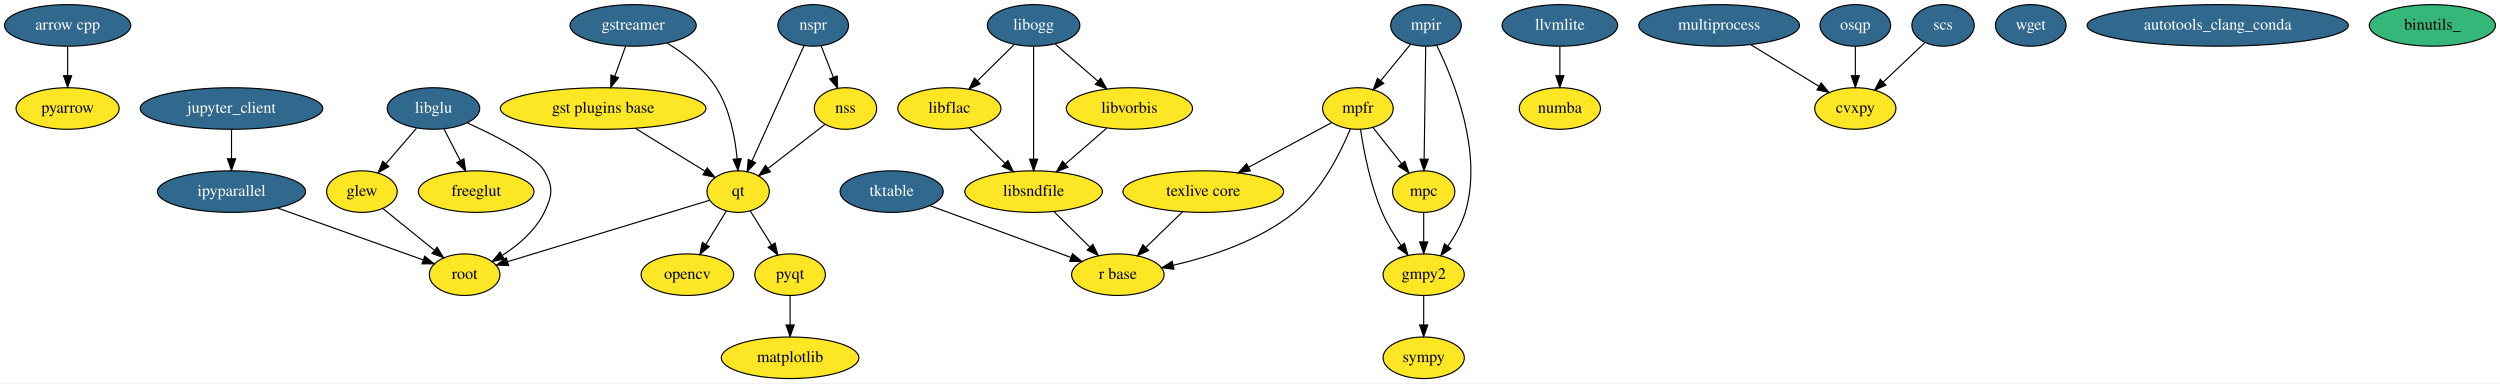
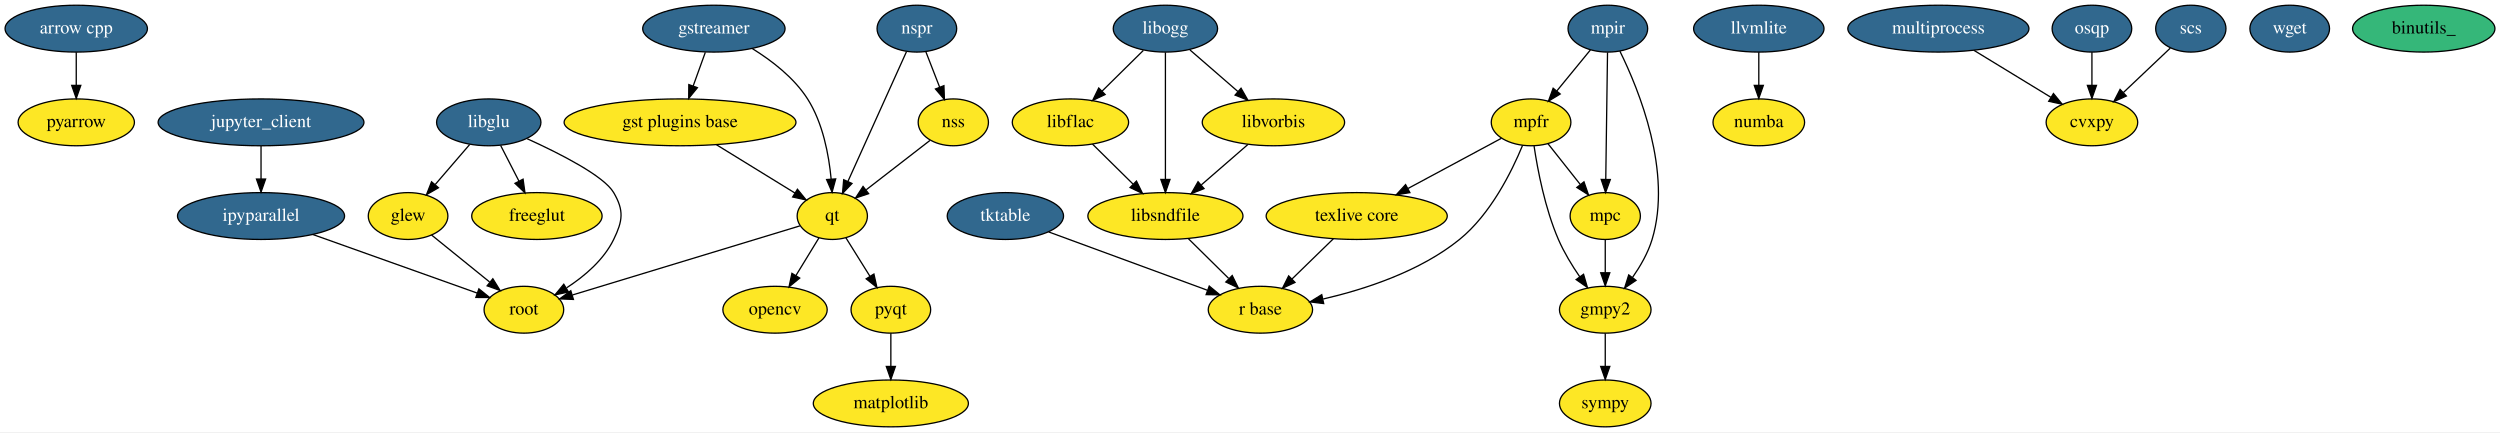
- <svg xmlns="http://www.w3.org/2000/svg" width="2166pt" height="332pt" viewBox="0.00 0.00 2166.19 332.00">
+ <svg xmlns="http://www.w3.org/2000/svg" width="1921pt" height="332pt" viewBox="0.00 0.00 1921.19 332.00">
  <g id="graph0" class="graph" transform="scale(1 1) rotate(0) translate(4 328)">
-     <polygon fill="#ffffff" stroke="transparent" points="-4,4 -4,-328 2162.19,-328 2162.19,4 -4,4" />
+     <polygon fill="#ffffff" stroke="transparent" points="-4,4 -4,-328 1917.19,-328 1917.19,4 -4,4" />
    <g id="node1" class="node">
      <ellipse fill="#31688e" stroke="#000000" cx="54.595" cy="-306" rx="54.691" ry="18" />
      <text text-anchor="middle" x="54.595" y="-302.3" font-family="Times,serif" font-size="14.00" fill="#ffffff">arrow cpp</text>
    </g>
    <g id="node17" class="node">
      <ellipse fill="#fde725" stroke="#000000" cx="54.595" cy="-234" rx="44.693" ry="18" />
      <text text-anchor="middle" x="54.595" y="-230.3" font-family="Times,serif" font-size="14.00" fill="#000000">pyarrow</text>
    </g>
    <g id="edge1" class="edge">
      <path fill="none" stroke="#000000" d="M54.595,-287.831C54.595,-280.131 54.595,-270.974 54.595,-262.417" />
      <polygon fill="#000000" stroke="#000000" points="58.095,-262.413 54.595,-252.413 51.095,-262.413 58.095,-262.413" />
    </g>
    <g id="node2" class="node">
      <ellipse fill="#fde725" stroke="#000000" cx="309.595" cy="-162" rx="30.595" ry="18" />
      <text text-anchor="middle" x="309.595" y="-158.3" font-family="Times,serif" font-size="14.00" fill="#000000">glew</text>
    </g>
    <g id="node35" class="node">
      <ellipse fill="#fde725" stroke="#000000" cx="398.595" cy="-90" rx="30.595" ry="18" />
      <text text-anchor="middle" x="398.595" y="-86.3" font-family="Times,serif" font-size="14.00" fill="#000000">root</text>
    </g>
    <g id="edge2" class="edge">
      <path fill="none" stroke="#000000" d="M327.606,-147.43C340.428,-137.056 357.865,-122.95 372.248,-111.314" />
      <polygon fill="#000000" stroke="#000000" points="374.733,-113.806 380.306,-104.796 370.33,-108.364 374.733,-113.806" />
    </g>
    <g id="node3" class="node">
      <ellipse fill="#fde725" stroke="#000000" cx="1229.595" cy="-90" rx="35.194" ry="18" />
      <text text-anchor="middle" x="1229.595" y="-86.3" font-family="Times,serif" font-size="14.00" fill="#000000">gmpy2</text>
    </g>
    <g id="node21" class="node">
      <ellipse fill="#fde725" stroke="#000000" cx="1229.595" cy="-18" rx="35.194" ry="18" />
      <text text-anchor="middle" x="1229.595" y="-14.3" font-family="Times,serif" font-size="14.00" fill="#000000">sympy</text>
    </g>
    <g id="edge3" class="edge">
      <path fill="none" stroke="#000000" d="M1229.595,-71.831C1229.595,-64.131 1229.595,-54.974 1229.595,-46.417" />
      <polygon fill="#000000" stroke="#000000" points="1233.095,-46.413 1229.595,-36.413 1226.095,-46.413 1233.095,-46.413" />
    </g>
    <g id="node4" class="node">
      <ellipse fill="#fde725" stroke="#000000" cx="518.595" cy="-234" rx="89.084" ry="18" />
      <text text-anchor="middle" x="518.595" y="-230.3" font-family="Times,serif" font-size="14.00" fill="#000000">gst plugins base</text>
    </g>
    <g id="node19" class="node">
      <ellipse fill="#fde725" stroke="#000000" cx="635.595" cy="-162" rx="27" ry="18" />
      <text text-anchor="middle" x="635.595" y="-158.3" font-family="Times,serif" font-size="14.00" fill="#000000">qt</text>
    </g>
    <g id="edge4" class="edge">
      <path fill="none" stroke="#000000" d="M546.62,-216.754C564.862,-205.528 588.59,-190.926 606.955,-179.625" />
      <polygon fill="#000000" stroke="#000000" points="608.809,-182.593 615.491,-174.371 605.14,-176.632 608.809,-182.593" />
    </g>
    <g id="node5" class="node">
      <ellipse fill="#31688e" stroke="#000000" cx="544.595" cy="-306" rx="54.691" ry="18" />
      <text text-anchor="middle" x="544.595" y="-302.3" font-family="Times,serif" font-size="14.00" fill="#ffffff">gstreamer</text>
    </g>
    <g id="edge5" class="edge">
      <path fill="none" stroke="#000000" d="M538.034,-287.831C535.192,-279.962 531.801,-270.571 528.653,-261.853" />
      <polygon fill="#000000" stroke="#000000" points="531.933,-260.63 525.244,-252.413 525.349,-263.008 531.933,-260.63" />
    </g>
    <g id="edge6" class="edge">
      <path fill="none" stroke="#000000" d="M573.973,-290.765C588.96,-281.516 606.178,-268.336 616.595,-252 628.349,-233.568 632.966,-209.113 634.717,-190.347" />
      <polygon fill="#000000" stroke="#000000" points="638.212,-190.538 635.436,-180.314 631.23,-190.038 638.212,-190.538" />
    </g>
    <g id="node6" class="node">
      <ellipse fill="#31688e" stroke="#000000" cx="196.595" cy="-162" rx="64.189" ry="18" />
      <text text-anchor="middle" x="196.595" y="-158.3" font-family="Times,serif" font-size="14.00" fill="#ffffff">ipyparallel</text>
    </g>
    <g id="edge7" class="edge">
      <path fill="none" stroke="#000000" d="M236.504,-147.775C273.288,-134.664 327.389,-115.38 362.805,-102.757" />
      <polygon fill="#000000" stroke="#000000" points="364.024,-106.038 372.268,-99.384 361.673,-99.445 364.024,-106.038" />
    </g>
    <g id="node7" class="node">
      <ellipse fill="#31688e" stroke="#000000" cx="196.595" cy="-234" rx="79.087" ry="18" />
      <text text-anchor="middle" x="196.595" y="-230.3" font-family="Times,serif" font-size="14.00" fill="#ffffff">jupyter_client</text>
    </g>
    <g id="edge8" class="edge">
      <path fill="none" stroke="#000000" d="M196.595,-215.831C196.595,-208.131 196.595,-198.974 196.595,-190.417" />
      <polygon fill="#000000" stroke="#000000" points="200.095,-190.413 196.595,-180.413 193.095,-190.413 200.095,-190.413" />
    </g>
    <g id="node8" class="node">
      <ellipse fill="#31688e" stroke="#000000" cx="371.595" cy="-234" rx="40.094" ry="18" />
      <text text-anchor="middle" x="371.595" y="-230.3" font-family="Times,serif" font-size="14.00" fill="#ffffff">libglu</text>
    </g>
    <g id="edge10" class="edge">
      <path fill="none" stroke="#000000" d="M356.902,-216.937C348.99,-207.749 339.098,-196.261 330.407,-186.169" />
      <polygon fill="#000000" stroke="#000000" points="332.933,-183.739 323.756,-178.445 327.629,-188.306 332.933,-183.739" />
    </g>
    <g id="node23" class="node">
      <ellipse fill="#fde725" stroke="#000000" cx="408.595" cy="-162" rx="50.091" ry="18" />
      <text text-anchor="middle" x="408.595" y="-158.3" font-family="Times,serif" font-size="14.00" fill="#000000">freeglut</text>
    </g>
    <g id="edge9" class="edge">
      <path fill="none" stroke="#000000" d="M380.741,-216.202C384.966,-207.981 390.074,-198.041 394.756,-188.93" />
      <polygon fill="#000000" stroke="#000000" points="397.968,-190.337 399.426,-179.843 391.742,-187.137 397.968,-190.337" />
    </g>
    <g id="edge11" class="edge">
      <path fill="none" stroke="#000000" d="M401.139,-221.39C426.499,-209.89 460.113,-192.793 467.595,-180 475.673,-166.189 474.603,-158.384 467.595,-144 459.943,-128.295 445.271,-115.814 431.416,-106.824" />
      <polygon fill="#000000" stroke="#000000" points="432.877,-103.617 422.512,-101.422 429.246,-109.601 432.877,-103.617" />
    </g>
    <g id="node9" class="node">
      <ellipse fill="#fde725" stroke="#000000" cx="891.595" cy="-162" rx="59.59" ry="18" />
      <text text-anchor="middle" x="891.595" y="-158.3" font-family="Times,serif" font-size="14.00" fill="#000000">libsndfile</text>
    </g>
    <g id="node20" class="node">
      <ellipse fill="#fde725" stroke="#000000" cx="964.595" cy="-90" rx="40.094" ry="18" />
      <text text-anchor="middle" x="964.595" y="-86.3" font-family="Times,serif" font-size="14.00" fill="#000000">r base</text>
    </g>
    <g id="edge12" class="edge">
      <path fill="none" stroke="#000000" d="M909.266,-144.571C918.547,-135.417 930.064,-124.058 940.183,-114.077" />
      <polygon fill="#000000" stroke="#000000" points="942.927,-116.287 947.589,-106.773 938.012,-111.303 942.927,-116.287" />
    </g>
    <g id="node10" class="node">
      <ellipse fill="#31688e" stroke="#000000" cx="1347.595" cy="-306" rx="50.091" ry="18" />
      <text text-anchor="middle" x="1347.595" y="-302.3" font-family="Times,serif" font-size="14.00" fill="#ffffff">llvmlite</text>
    </g>
    <g id="node27" class="node">
      <ellipse fill="#fde725" stroke="#000000" cx="1347.595" cy="-234" rx="35.194" ry="18" />
      <text text-anchor="middle" x="1347.595" y="-230.3" font-family="Times,serif" font-size="14.00" fill="#000000">numba</text>
    </g>
    <g id="edge13" class="edge">
      <path fill="none" stroke="#000000" d="M1347.595,-287.831C1347.595,-280.131 1347.595,-270.974 1347.595,-262.417" />
      <polygon fill="#000000" stroke="#000000" points="1351.095,-262.413 1347.595,-252.413 1344.095,-262.413 1351.095,-262.413" />
    </g>
    <g id="node11" class="node">
      <ellipse fill="#fde725" stroke="#000000" cx="680.595" cy="-18" rx="59.59" ry="18" />
      <text text-anchor="middle" x="680.595" y="-14.3" font-family="Times,serif" font-size="14.00" fill="#000000">matplotlib</text>
    </g>
    <g id="node12" class="node">
      <ellipse fill="#fde725" stroke="#000000" cx="1229.595" cy="-162" rx="27" ry="18" />
      <text text-anchor="middle" x="1229.595" y="-158.3" font-family="Times,serif" font-size="14.00" fill="#000000">mpc</text>
    </g>
    <g id="edge14" class="edge">
      <path fill="none" stroke="#000000" d="M1229.595,-143.831C1229.595,-136.131 1229.595,-126.974 1229.595,-118.417" />
      <polygon fill="#000000" stroke="#000000" points="1233.095,-118.413 1229.595,-108.413 1226.095,-118.413 1233.095,-118.413" />
    </g>
    <g id="node13" class="node">
      <ellipse fill="#fde725" stroke="#000000" cx="1172.595" cy="-234" rx="30.595" ry="18" />
      <text text-anchor="middle" x="1172.595" y="-230.3" font-family="Times,serif" font-size="14.00" fill="#000000">mpfr</text>
    </g>
    <g id="edge15" class="edge">
      <path fill="none" stroke="#000000" d="M1174.884,-215.81C1177.671,-197.191 1183.331,-167.705 1193.595,-144 1197.893,-134.074 1204.03,-123.999 1210.022,-115.282" />
      <polygon fill="#000000" stroke="#000000" points="1212.922,-117.244 1215.893,-107.074 1207.229,-113.171 1212.922,-117.244" />
    </g>
    <g id="edge16" class="edge">
      <path fill="none" stroke="#000000" d="M1185.529,-217.662C1192.89,-208.364 1202.249,-196.543 1210.447,-186.187" />
      <polygon fill="#000000" stroke="#000000" points="1213.249,-188.286 1216.712,-178.273 1207.761,-183.941 1213.249,-188.286" />
    </g>
    <g id="edge17" class="edge">
      <path fill="none" stroke="#000000" d="M1166.041,-216.271C1157.717,-196.071 1141.501,-163.362 1117.595,-144 1087.375,-119.524 1045.252,-105.742 1012.854,-98.239" />
      <polygon fill="#000000" stroke="#000000" points="1013.221,-94.736 1002.704,-96.017 1011.724,-101.574 1013.221,-94.736" />
    </g>
    <g id="node22" class="node">
      <ellipse fill="#fde725" stroke="#000000" cx="1038.595" cy="-162" rx="69.588" ry="18" />
      <text text-anchor="middle" x="1038.595" y="-158.3" font-family="Times,serif" font-size="14.00" fill="#000000">texlive core</text>
    </g>
    <g id="edge18" class="edge">
      <path fill="none" stroke="#000000" d="M1149.864,-221.786C1130.22,-211.231 1101.386,-195.739 1077.993,-183.169" />
      <polygon fill="#000000" stroke="#000000" points="1079.465,-179.987 1068.999,-178.337 1076.151,-186.153 1079.465,-179.987" />
    </g>
    <g id="node14" class="node">
      <ellipse fill="#31688e" stroke="#000000" cx="1231.595" cy="-306" rx="30.595" ry="18" />
      <text text-anchor="middle" x="1231.595" y="-302.3" font-family="Times,serif" font-size="14.00" fill="#ffffff">mpir</text>
    </g>
    <g id="edge19" class="edge">
      <path fill="none" stroke="#000000" d="M1240.831,-288.727C1255.576,-258.838 1281.251,-195.709 1265.595,-144 1262.461,-133.648 1256.614,-123.466 1250.531,-114.782" />
      <polygon fill="#000000" stroke="#000000" points="1253.246,-112.569 1244.461,-106.647 1247.637,-116.755 1253.246,-112.569" />
    </g>
    <g id="edge20" class="edge">
      <path fill="none" stroke="#000000" d="M1231.342,-287.762C1231.001,-263.201 1230.39,-219.247 1229.989,-190.354" />
      <polygon fill="#000000" stroke="#000000" points="1233.485,-190.04 1229.846,-180.09 1226.486,-190.137 1233.485,-190.04" />
    </g>
    <g id="edge21" class="edge">
      <path fill="none" stroke="#000000" d="M1218.207,-289.662C1210.588,-280.364 1200.901,-268.543 1192.415,-258.187" />
      <polygon fill="#000000" stroke="#000000" points="1194.976,-255.79 1185.93,-250.273 1189.561,-260.226 1194.976,-255.79" />
    </g>
    <g id="node15" class="node">
      <ellipse fill="#31688e" stroke="#000000" cx="1485.595" cy="-306" rx="69.588" ry="18" />
      <text text-anchor="middle" x="1485.595" y="-302.3" font-family="Times,serif" font-size="14.00" fill="#ffffff">multiprocess</text>
    </g>
    <g id="node32" class="node">
      <ellipse fill="#fde725" stroke="#000000" cx="1603.595" cy="-234" rx="35.194" ry="18" />
      <text text-anchor="middle" x="1603.595" y="-230.3" font-family="Times,serif" font-size="14.00" fill="#000000">cvxpy</text>
    </g>
    <g id="edge22" class="edge">
      <path fill="none" stroke="#000000" d="M1512.963,-289.301C1530.633,-278.519 1553.677,-264.459 1572.106,-253.214" />
      <polygon fill="#000000" stroke="#000000" points="1574.025,-256.143 1580.739,-247.946 1570.379,-250.167 1574.025,-256.143" />
    </g>
    <g id="node16" class="node">
      <ellipse fill="#fde725" stroke="#000000" cx="591.595" cy="-90" rx="40.094" ry="18" />
      <text text-anchor="middle" x="591.595" y="-86.3" font-family="Times,serif" font-size="14.00" fill="#000000">opencv</text>
    </g>
    <g id="node18" class="node">
      <ellipse fill="#fde725" stroke="#000000" cx="680.595" cy="-90" rx="30.595" ry="18" />
      <text text-anchor="middle" x="680.595" y="-86.3" font-family="Times,serif" font-size="14.00" fill="#000000">pyqt</text>
    </g>
    <g id="edge23" class="edge">
      <path fill="none" stroke="#000000" d="M680.595,-71.831C680.595,-64.131 680.595,-54.974 680.595,-46.417" />
      <polygon fill="#000000" stroke="#000000" points="684.095,-46.413 680.595,-36.413 677.095,-46.413 684.095,-46.413" />
    </g>
    <g id="edge24" class="edge">
      <path fill="none" stroke="#000000" d="M625.39,-145.301C620.103,-136.65 613.526,-125.887 607.583,-116.162" />
      <polygon fill="#000000" stroke="#000000" points="610.56,-114.321 602.359,-107.613 604.587,-117.971 610.56,-114.321" />
    </g>
    <g id="edge25" class="edge">
      <path fill="none" stroke="#000000" d="M646.032,-145.301C651.519,-136.522 658.364,-125.57 664.511,-115.734" />
      <polygon fill="#000000" stroke="#000000" points="667.57,-117.444 669.902,-107.109 661.634,-113.734 667.57,-117.444" />
    </g>
    <g id="edge26" class="edge">
      <path fill="none" stroke="#000000" d="M610.68,-154.431C568.962,-141.757 484.756,-116.175 435.932,-101.343" />
      <polygon fill="#000000" stroke="#000000" points="436.664,-97.907 426.079,-98.35 434.63,-104.605 436.664,-97.907" />
    </g>
    <g id="edge27" class="edge">
      <path fill="none" stroke="#000000" d="M1020.682,-144.571C1011.113,-135.261 999.199,-123.669 988.816,-113.566" />
      <polygon fill="#000000" stroke="#000000" points="991.189,-110.992 981.581,-106.527 986.308,-116.009 991.189,-110.992" />
    </g>
    <g id="node24" class="node">
      <ellipse fill="#31688e" stroke="#000000" cx="891.595" cy="-306" rx="40.094" ry="18" />
      <text text-anchor="middle" x="891.595" y="-302.3" font-family="Times,serif" font-size="14.00" fill="#ffffff">libogg</text>
    </g>
    <g id="edge29" class="edge">
      <path fill="none" stroke="#000000" d="M891.595,-287.762C891.595,-263.201 891.595,-219.247 891.595,-190.354" />
      <polygon fill="#000000" stroke="#000000" points="895.095,-190.09 891.595,-180.09 888.095,-190.09 895.095,-190.09" />
    </g>
    <g id="node25" class="node">
      <ellipse fill="#fde725" stroke="#000000" cx="974.595" cy="-234" rx="54.691" ry="18" />
      <text text-anchor="middle" x="974.595" y="-230.3" font-family="Times,serif" font-size="14.00" fill="#000000">libvorbis</text>
    </g>
    <g id="edge30" class="edge">
      <path fill="none" stroke="#000000" d="M910.429,-289.662C921.336,-280.2 935.257,-268.125 947.343,-257.641" />
      <polygon fill="#000000" stroke="#000000" points="949.709,-260.221 954.97,-251.024 945.122,-254.933 949.709,-260.221" />
    </g>
    <g id="node26" class="node">
      <ellipse fill="#fde725" stroke="#000000" cx="818.595" cy="-234" rx="44.693" ry="18" />
      <text text-anchor="middle" x="818.595" y="-230.3" font-family="Times,serif" font-size="14.00" fill="#000000">libflac</text>
    </g>
    <g id="edge28" class="edge">
      <path fill="none" stroke="#000000" d="M874.664,-289.301C865.242,-280.008 853.35,-268.278 842.944,-258.016" />
      <polygon fill="#000000" stroke="#000000" points="845.265,-255.388 835.687,-250.858 840.349,-260.372 845.265,-255.388" />
    </g>
    <g id="edge31" class="edge">
      <path fill="none" stroke="#000000" d="M954.925,-216.937C944.253,-207.679 930.888,-196.086 919.19,-185.938" />
      <polygon fill="#000000" stroke="#000000" points="921.259,-183.099 911.411,-179.19 916.672,-188.387 921.259,-183.099" />
    </g>
    <g id="edge32" class="edge">
      <path fill="none" stroke="#000000" d="M835.526,-217.301C844.813,-208.141 856.499,-196.615 866.796,-186.46" />
      <polygon fill="#000000" stroke="#000000" points="869.332,-188.874 873.994,-179.36 864.416,-183.891 869.332,-188.874" />
    </g>
    <g id="node28" class="node">
      <ellipse fill="#31688e" stroke="#000000" cx="700.595" cy="-306" rx="30.595" ry="18" />
      <text text-anchor="middle" x="700.595" y="-302.3" font-family="Times,serif" font-size="14.00" fill="#ffffff">nspr</text>
    </g>
    <g id="edge34" class="edge">
      <path fill="none" stroke="#000000" d="M692.625,-288.343C681.356,-263.377 660.679,-217.571 647.562,-188.511" />
      <polygon fill="#000000" stroke="#000000" points="650.732,-187.026 643.428,-179.352 644.352,-189.906 650.732,-187.026" />
    </g>
    <g id="node29" class="node">
      <ellipse fill="#fde725" stroke="#000000" cx="728.595" cy="-234" rx="27" ry="18" />
      <text text-anchor="middle" x="728.595" y="-230.3" font-family="Times,serif" font-size="14.00" fill="#000000">nss</text>
    </g>
    <g id="edge33" class="edge">
      <path fill="none" stroke="#000000" d="M707.516,-288.202C710.704,-280.006 714.555,-270.102 718.09,-261.014" />
      <polygon fill="#000000" stroke="#000000" points="721.391,-262.182 721.753,-251.593 714.867,-259.644 721.391,-262.182" />
    </g>
    <g id="edge35" class="edge">
      <path fill="none" stroke="#000000" d="M710.664,-220.118C696.769,-209.36 677.317,-194.301 661.696,-182.207" />
      <polygon fill="#000000" stroke="#000000" points="663.521,-179.194 653.471,-175.84 659.236,-184.729 663.521,-179.194" />
    </g>
    <g id="node30" class="node">
      <ellipse fill="#31688e" stroke="#000000" cx="1603.595" cy="-306" rx="30.595" ry="18" />
      <text text-anchor="middle" x="1603.595" y="-302.3" font-family="Times,serif" font-size="14.00" fill="#ffffff">osqp</text>
    </g>
    <g id="edge36" class="edge">
      <path fill="none" stroke="#000000" d="M1603.595,-287.831C1603.595,-280.131 1603.595,-270.974 1603.595,-262.417" />
      <polygon fill="#000000" stroke="#000000" points="1607.095,-262.413 1603.595,-252.413 1600.095,-262.413 1607.095,-262.413" />
    </g>
    <g id="node31" class="node">
      <ellipse fill="#31688e" stroke="#000000" cx="1679.595" cy="-306" rx="27" ry="18" />
      <text text-anchor="middle" x="1679.595" y="-302.3" font-family="Times,serif" font-size="14.00" fill="#ffffff">scs</text>
    </g>
    <g id="edge37" class="edge">
      <path fill="none" stroke="#000000" d="M1663.848,-291.082C1653.434,-281.215 1639.576,-268.087 1627.776,-256.909" />
      <polygon fill="#000000" stroke="#000000" points="1630.043,-254.235 1620.377,-249.898 1625.229,-259.317 1630.043,-254.235" />
    </g>
    <g id="node33" class="node">
      <ellipse fill="#31688e" stroke="#000000" cx="768.595" cy="-162" rx="44.693" ry="18" />
      <text text-anchor="middle" x="768.595" y="-158.3" font-family="Times,serif" font-size="14.00" fill="#ffffff">tktable</text>
    </g>
    <g id="edge38" class="edge">
      <path fill="none" stroke="#000000" d="M801.844,-149.786C835.487,-137.427 887.559,-118.299 923.707,-105.02" />
      <polygon fill="#000000" stroke="#000000" points="925.272,-108.174 933.452,-101.44 922.859,-101.603 925.272,-108.174" />
    </g>
    <g id="node34" class="node">
      <ellipse fill="#31688e" stroke="#000000" cx="1755.595" cy="-306" rx="30.595" ry="18" />
      <text text-anchor="middle" x="1755.595" y="-302.3" font-family="Times,serif" font-size="14.00" fill="#ffffff">wget</text>
    </g>
    <g id="node36" class="node">
-       <ellipse fill="#31688e" stroke="#000000" cx="1917.595" cy="-306" rx="113.18" ry="18" />
-       <text text-anchor="middle" x="1917.595" y="-302.3" font-family="Times,serif" font-size="14.00" fill="#ffffff">autotools_clang_conda</text>
-     </g>
-     <g id="node37" class="node">
-       <ellipse fill="#35b779" stroke="#000000" cx="2103.595" cy="-306" rx="54.691" ry="18" />
-       <text text-anchor="middle" x="2103.595" y="-302.3" font-family="Times,serif" font-size="14.00" fill="#000000">binutils_</text>
+       <ellipse fill="#35b779" stroke="#000000" cx="1858.595" cy="-306" rx="54.691" ry="18" />
+       <text text-anchor="middle" x="1858.595" y="-302.3" font-family="Times,serif" font-size="14.00" fill="#000000">binutils_</text>
    </g>
  </g>
</svg>
